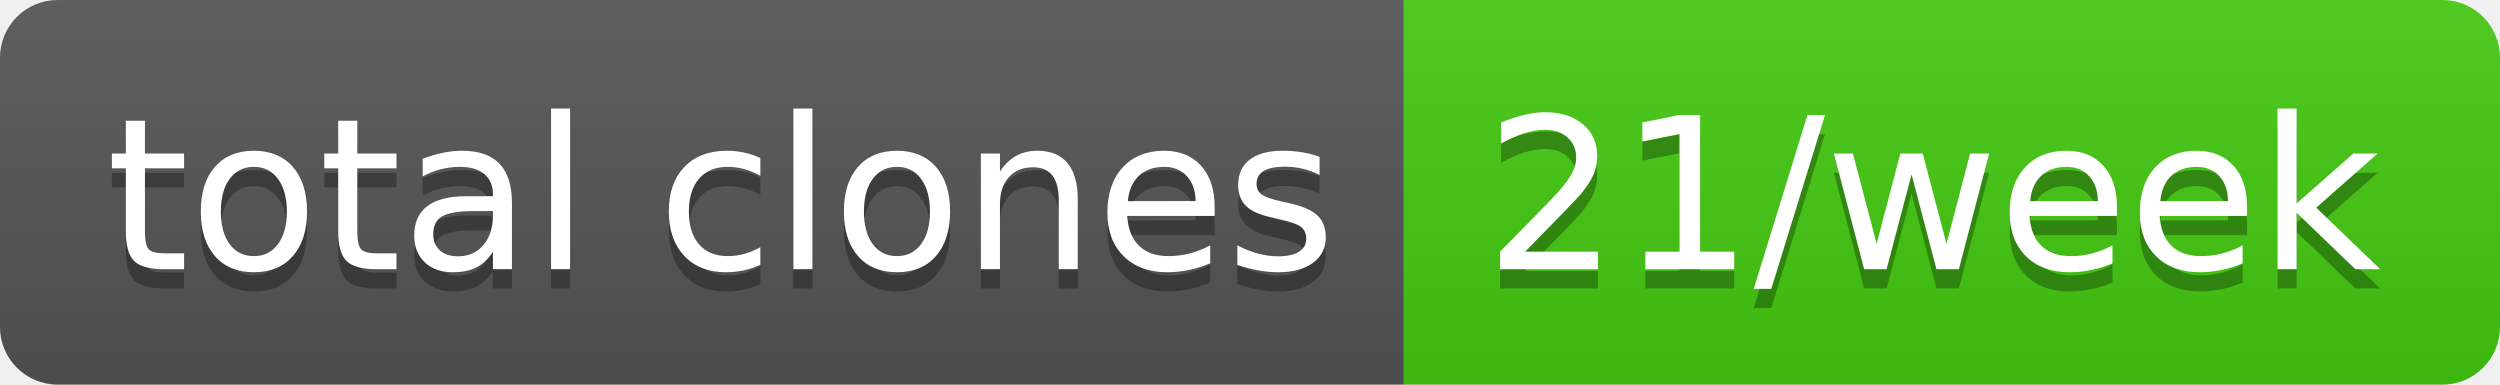
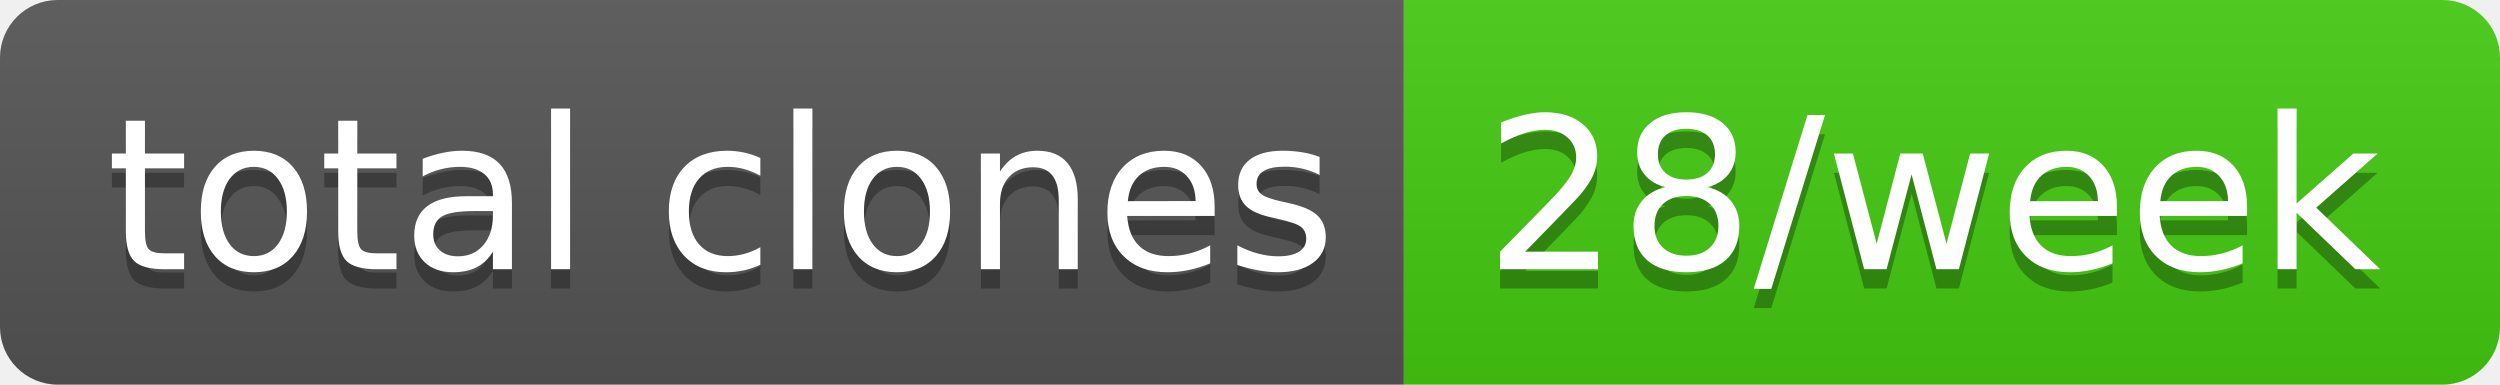
- <svg xmlns="http://www.w3.org/2000/svg" width="130" height="20" role="img" aria-label="total clones: 21/week">
+ <svg xmlns="http://www.w3.org/2000/svg" width="130" height="20" role="img" aria-label="total clones: 28/week">
  <linearGradient id="s" x2="0" y2="100%">
    <stop offset="0" stop-color="#bbb" stop-opacity=".1" />
    <stop offset="1" stop-opacity=".1" />
  </linearGradient>
  <clipPath id="r">
    <rect width="130" height="20" rx="3" fill="#fff" />
  </clipPath>
  <g clip-path="url(#r)">
    <rect width="73" height="20" fill="#555" />
    <rect x="73" width="57" height="20" fill="#4c1" />
    <rect width="130" height="20" fill="url(#s)" />
  </g>
  <g fill="#fff" text-anchor="middle" font-family="Verdana,Geneva,DejaVu Sans,sans-serif" text-rendering="geometricPrecision" font-size="110">
    <text aria-hidden="true" x="375" y="150" fill="#010101" fill-opacity=".3" transform="scale(.1)" textLength="630">total clones</text>
    <text x="375" y="140" transform="scale(.1)" fill="#fff" textLength="630">total clones</text>
-     <text aria-hidden="true" x="1005" y="150" fill="#010101" fill-opacity=".3" transform="scale(.1)" textLength="470">21/week</text>
-     <text x="1005" y="140" transform="scale(.1)" fill="#fff" textLength="470">21/week</text>
+     <text aria-hidden="true" x="1005" y="150" fill="#010101" fill-opacity=".3" transform="scale(.1)" textLength="470">28/week</text>
+     <text x="1005" y="140" transform="scale(.1)" fill="#fff" textLength="470">28/week</text>
  </g>
</svg>
